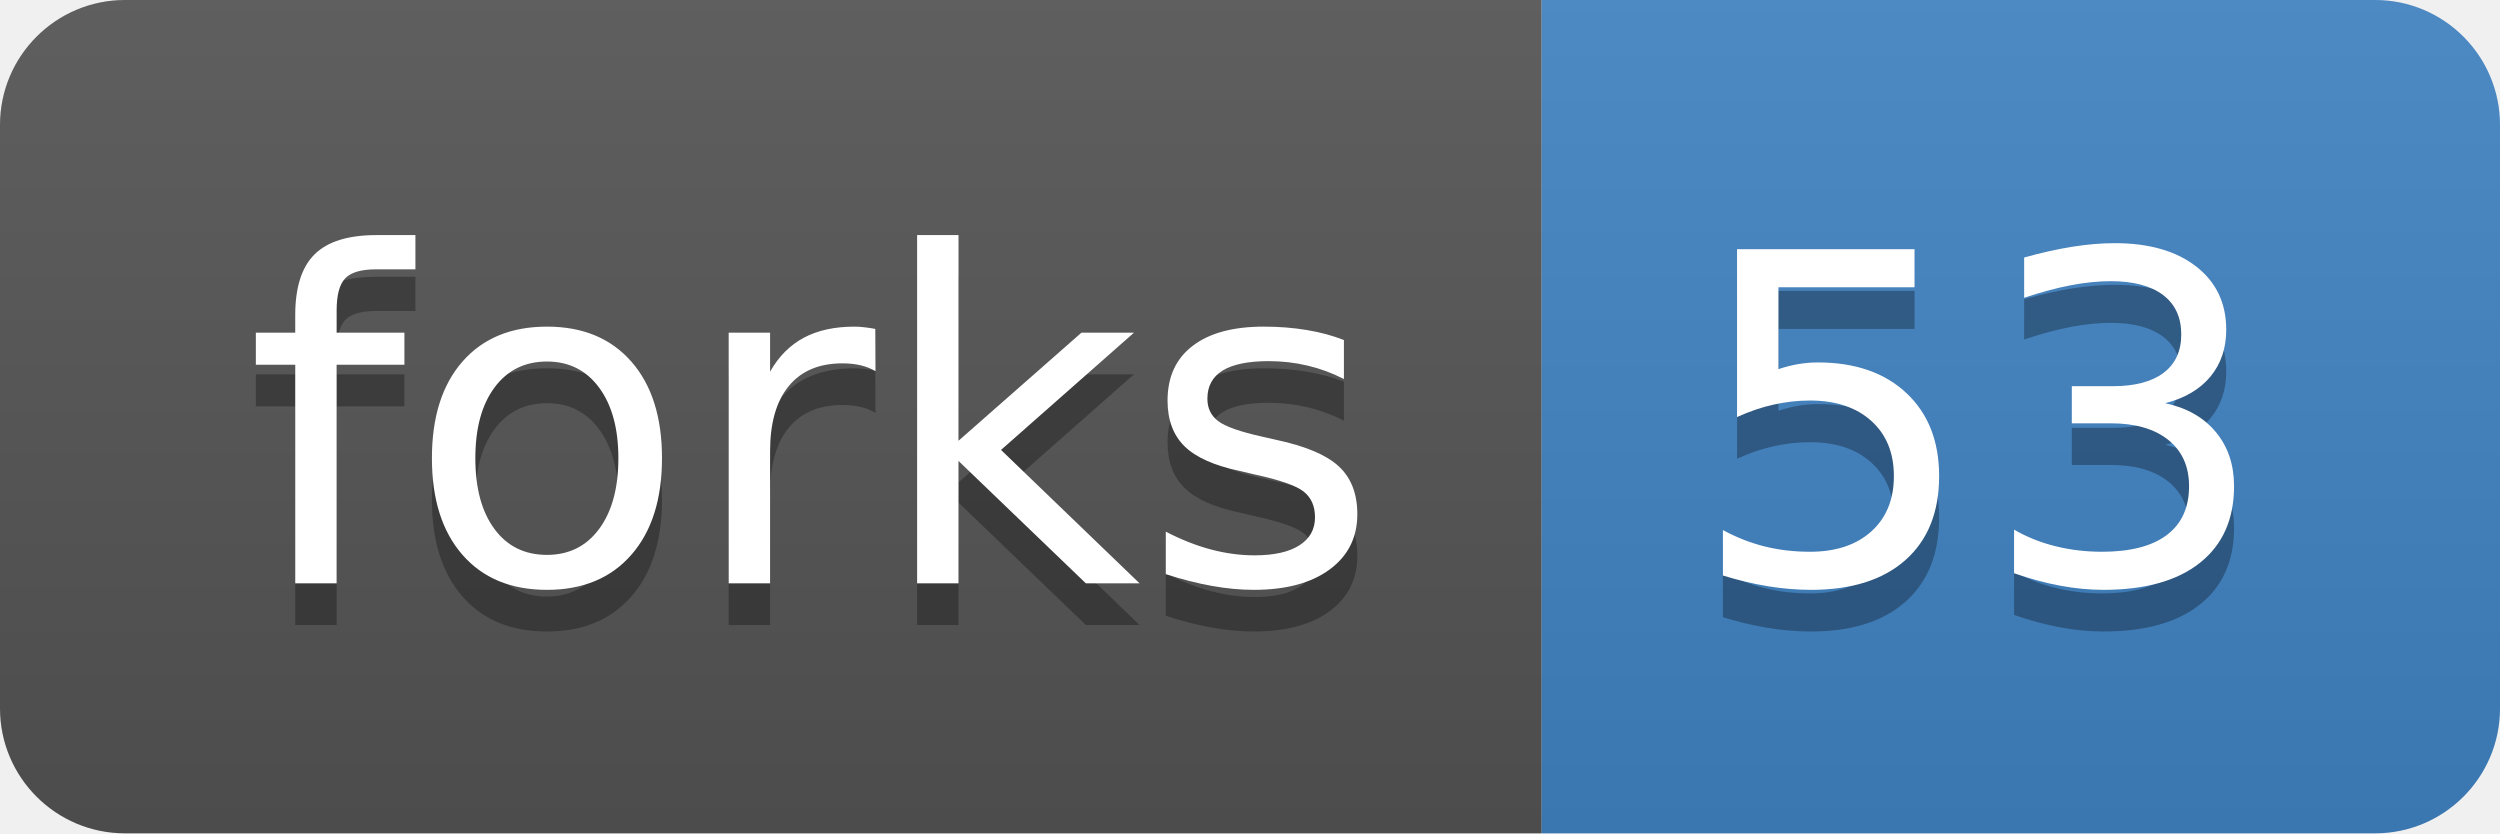
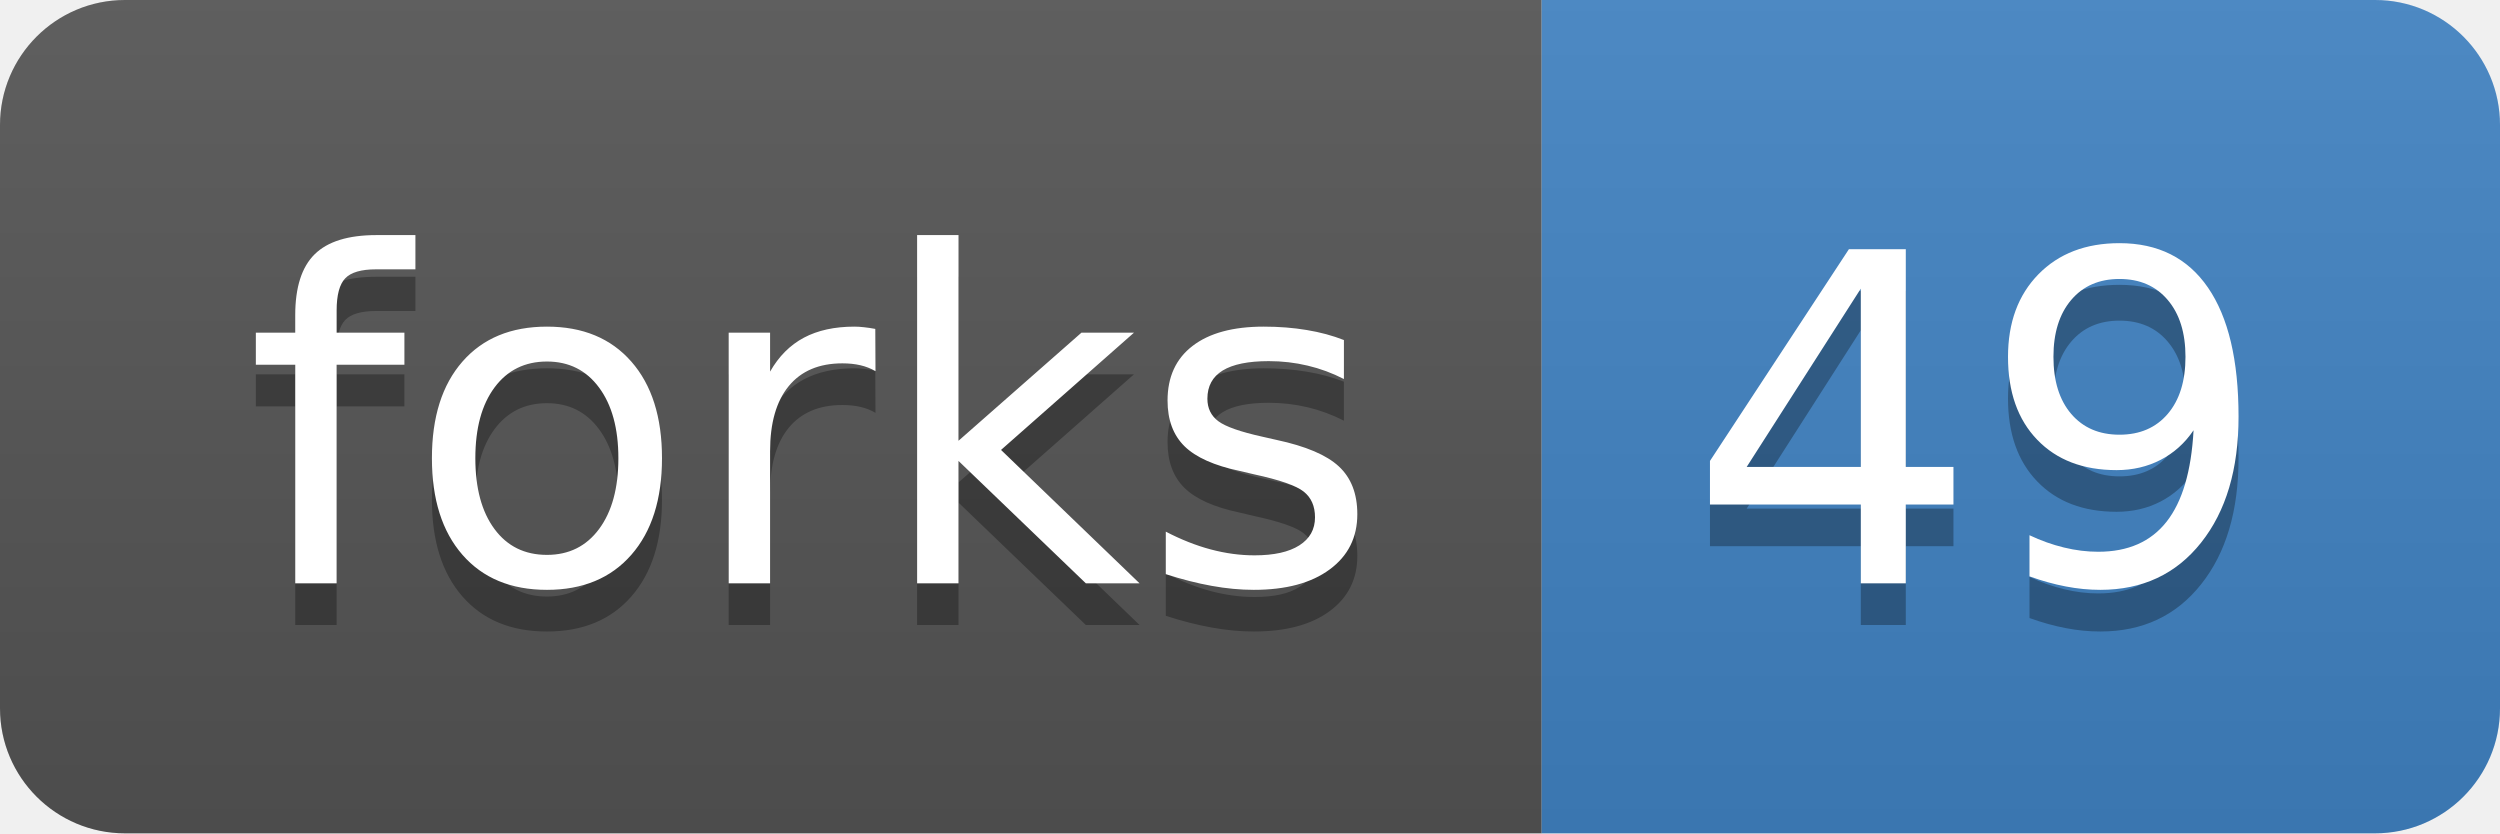
<svg xmlns="http://www.w3.org/2000/svg" xmlns:xlink="http://www.w3.org/1999/xlink" width="60" height="20">
  <linearGradient id="b" x2="0" y2="100%">
    <stop offset="0" stop-color="#bbb" stop-opacity=".1" />
    <stop offset="1" stop-opacity=".1" />
  </linearGradient>
  <clipPath id="a">
    <rect width="60" height="20" rx="3" fill="#fff" />
  </clipPath>
  <g clip-path="url(#a)">
    <path fill="#555" d="M0 0h37v20H0z" />
    <path fill="#4183c4" d="M37 0h23v20H37z" />
    <path fill="url(#b)" d="M0 0h60v20H0z" />
  </g>
  <g fill="#fff" text-anchor="middle" font-family="DejaVu Sans,Verdana,Geneva,sans-serif" font-size="110">
    <text x="195" y="150" fill="#010101" fill-opacity=".3" transform="scale(.1)" textLength="270">forks</text>
    <text x="195" y="140" transform="scale(.1)" textLength="270">forks</text>
-     <text x="475" y="150" fill="#010101" fill-opacity=".3" transform="scale(.1)" textLength="130">53</text>
-     <text x="475" y="140" transform="scale(.1)" textLength="130">53</text>
+     <text x="475" y="150" fill="#010101" fill-opacity=".3" transform="scale(.1)" textLength="130">49</text>
+     <text x="475" y="140" transform="scale(.1)" textLength="130">49</text>
  </g>
  <a target="_blank" xlink:href="https://github.com/rrwick/Porechop/fork">
    <path fill="rgba(0,0,0,0)" d="M0 0h37v20H0z" />
  </a>
  <a target="_blank" xlink:href="https://github.com/rrwick/Porechop/network">
    <path fill="rgba(0,0,0,0)" d="M37 0h23v20H37z" />
  </a>
</svg>
